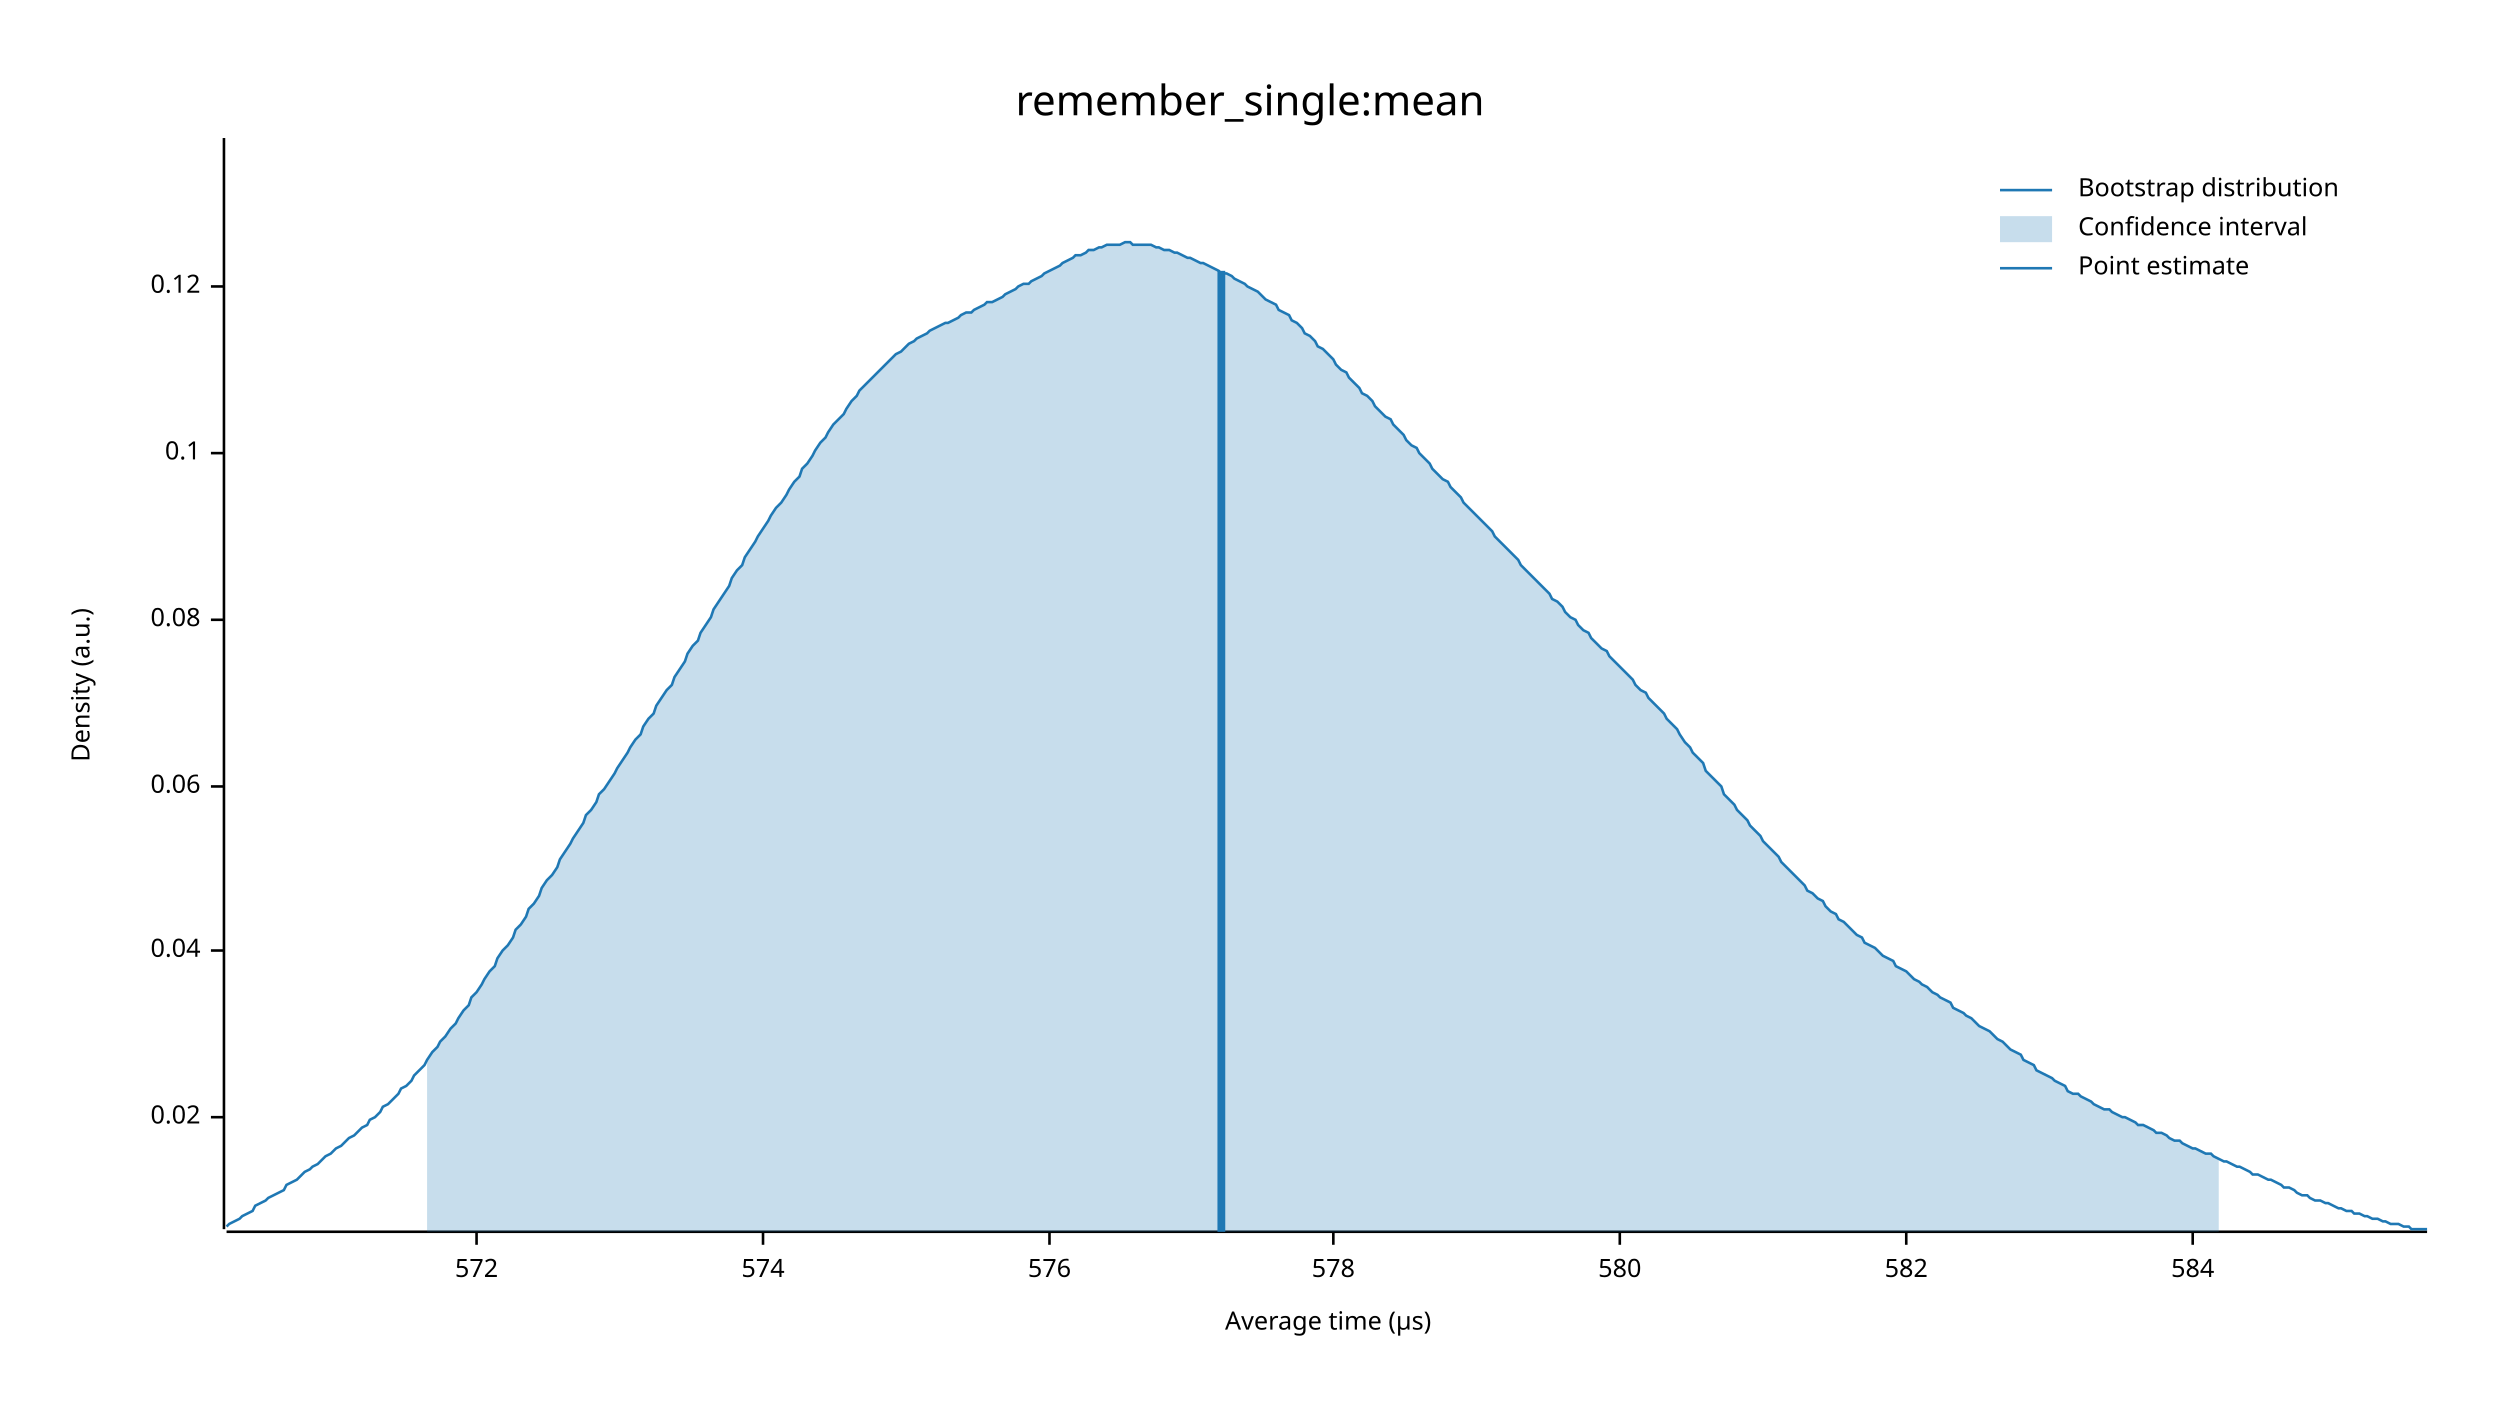
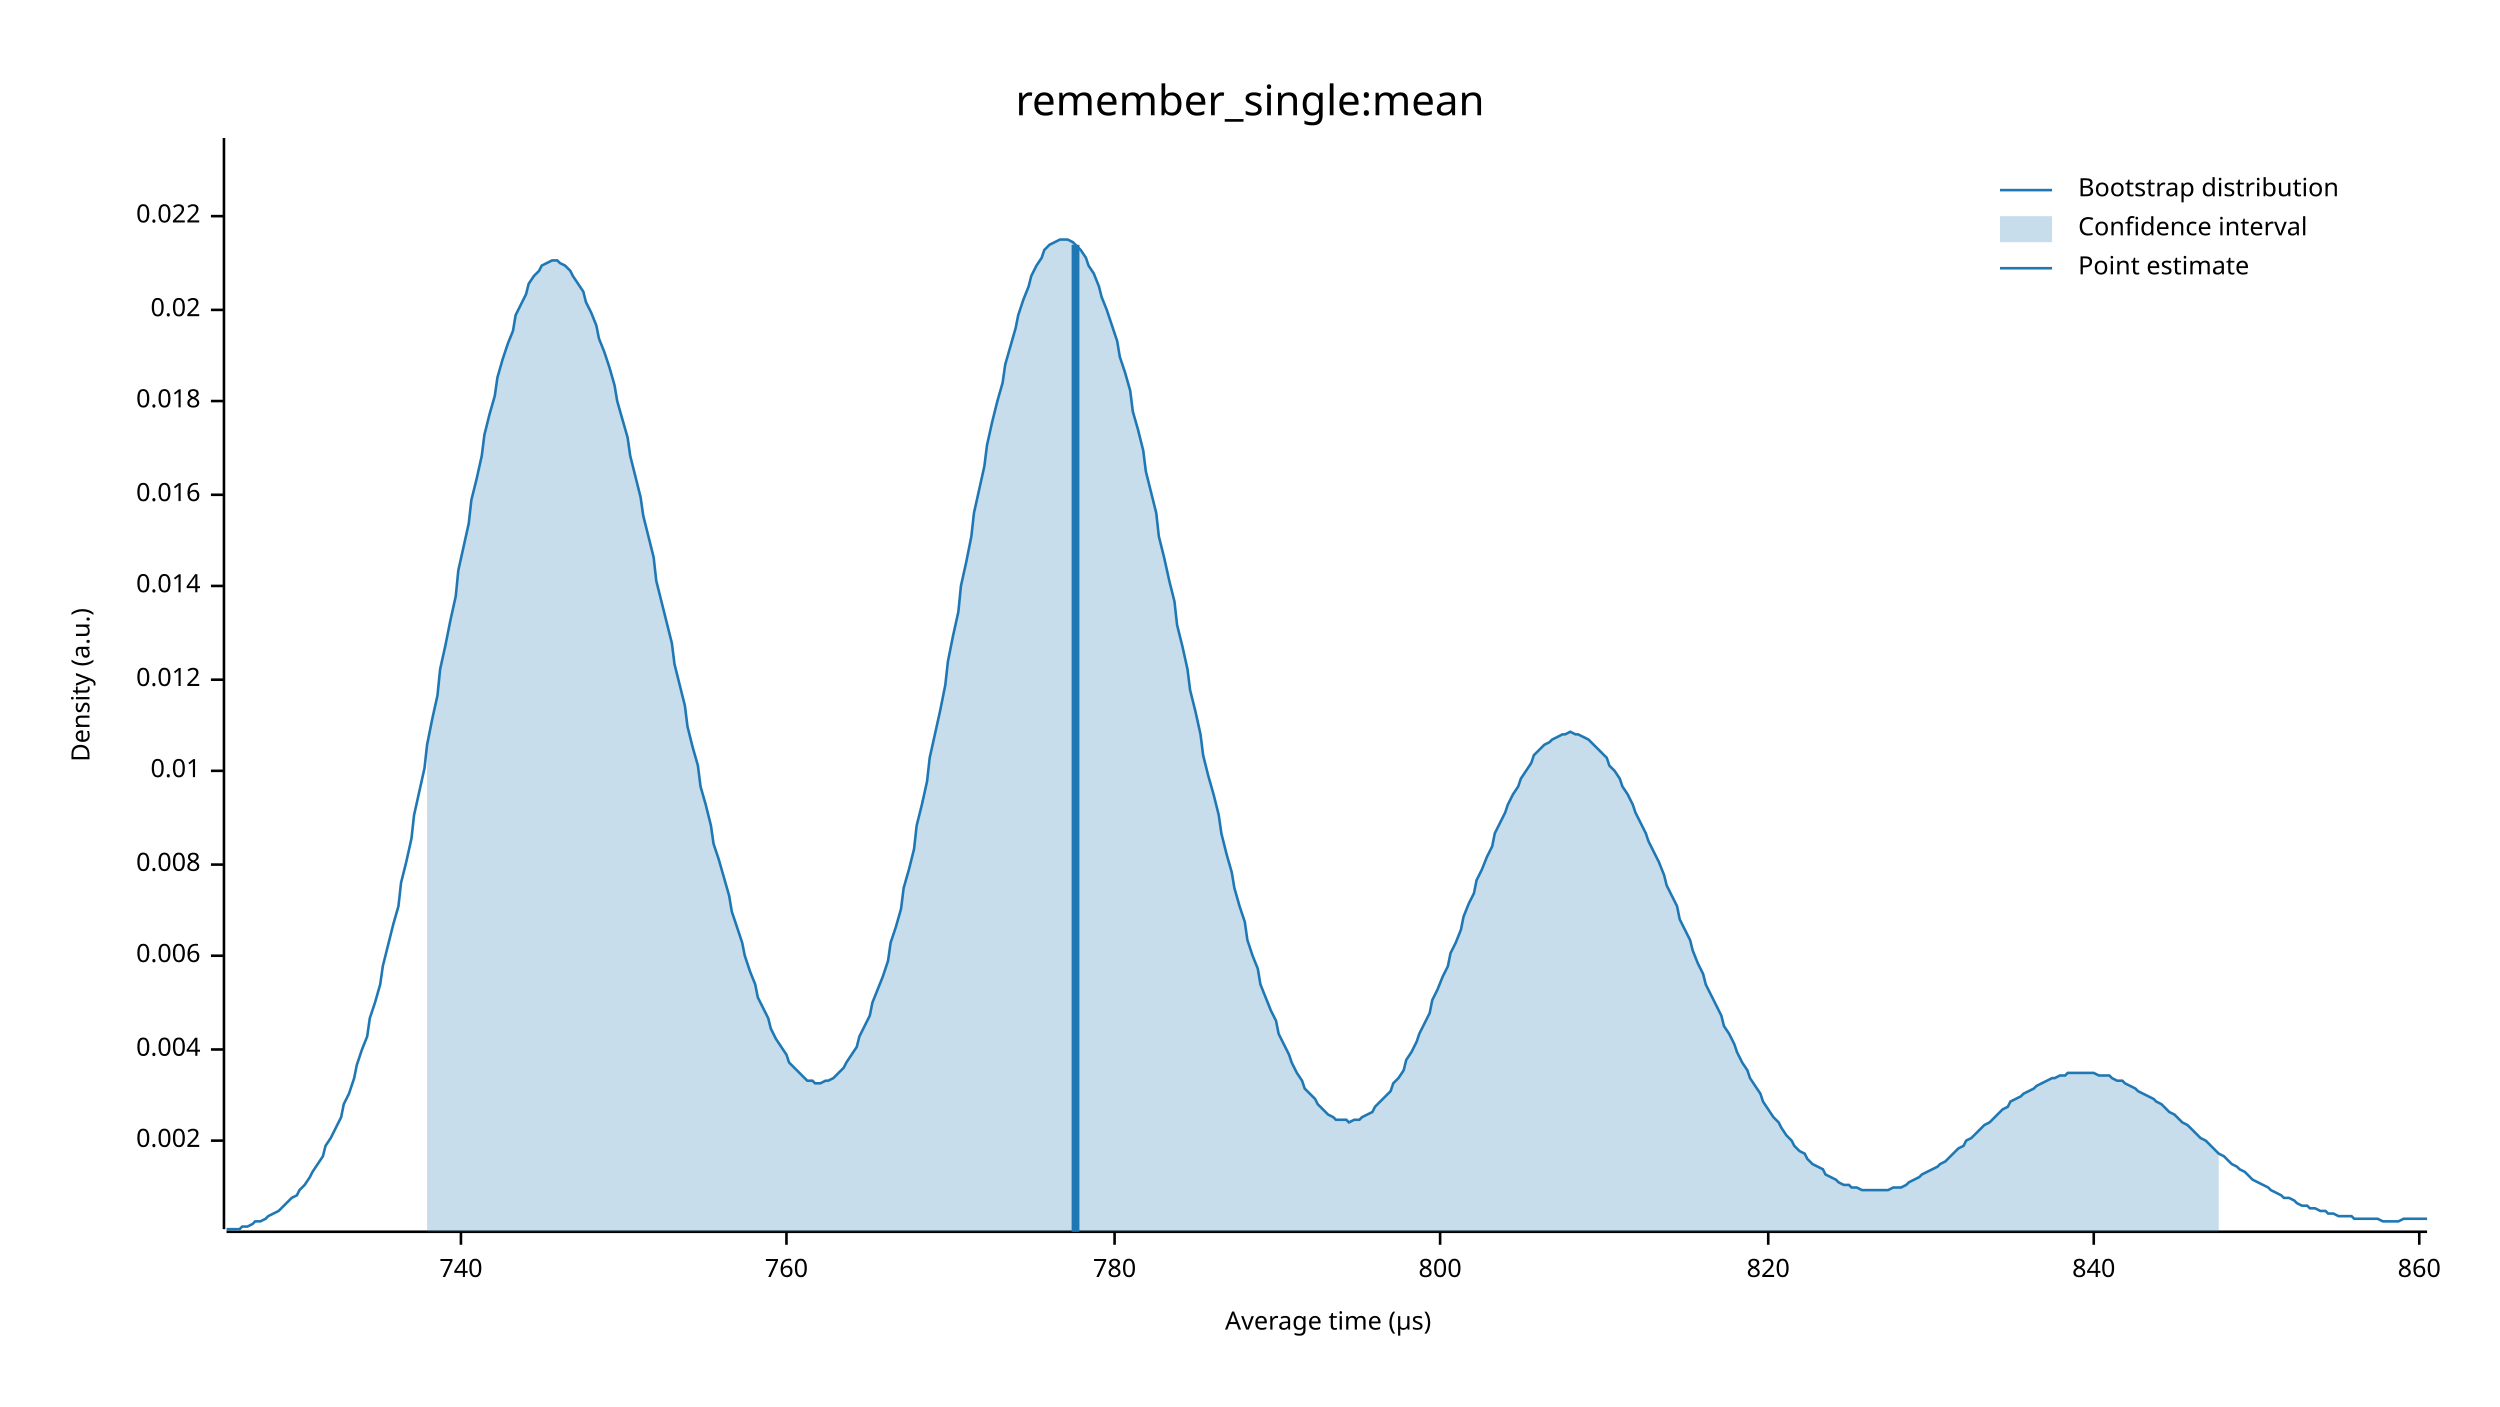
<svg xmlns="http://www.w3.org/2000/svg" width="960" height="540" viewBox="0 0 960 540">
  <text x="480" y="32" dy="0.76em" text-anchor="middle" font-family="sans-serif" font-size="16.129" opacity="1" fill="#000000">
remember_single:mean
</text>
  <text x="27" y="263" dy="0.76em" text-anchor="middle" font-family="sans-serif" font-size="9.677" opacity="1" fill="#000000" transform="rotate(270, 27, 263)">
Density (a.u.)
</text>
  <text x="510" y="513" dy="-0.5ex" text-anchor="middle" font-family="sans-serif" font-size="9.677" opacity="1" fill="#000000">
Average time (µs)
</text>
  <polyline fill="none" opacity="1" stroke="#000000" stroke-width="1" points="86,53 86,472 " />
-   <text x="77" y="429" dy="0.5ex" text-anchor="end" font-family="sans-serif" font-size="9.677" opacity="1" fill="#000000">
+   <text x="77" y="438" dy="0.5ex" text-anchor="end" font-family="sans-serif" font-size="9.677" opacity="1" fill="#000000">
+ 0.002
+ </text>
+   <polyline fill="none" opacity="1" stroke="#000000" stroke-width="1" points="81,438 86,438 " />
+   <text x="77" y="403" dy="0.5ex" text-anchor="end" font-family="sans-serif" font-size="9.677" opacity="1" fill="#000000">
+ 0.004
+ </text>
+   <polyline fill="none" opacity="1" stroke="#000000" stroke-width="1" points="81,403 86,403 " />
+   <text x="77" y="367" dy="0.5ex" text-anchor="end" font-family="sans-serif" font-size="9.677" opacity="1" fill="#000000">
+ 0.006
+ </text>
+   <polyline fill="none" opacity="1" stroke="#000000" stroke-width="1" points="81,367 86,367 " />
+   <text x="77" y="332" dy="0.5ex" text-anchor="end" font-family="sans-serif" font-size="9.677" opacity="1" fill="#000000">
+ 0.008
+ </text>
+   <polyline fill="none" opacity="1" stroke="#000000" stroke-width="1" points="81,332 86,332 " />
+   <text x="77" y="296" dy="0.5ex" text-anchor="end" font-family="sans-serif" font-size="9.677" opacity="1" fill="#000000">
+ 0.01
+ </text>
+   <polyline fill="none" opacity="1" stroke="#000000" stroke-width="1" points="81,296 86,296 " />
+   <text x="77" y="261" dy="0.5ex" text-anchor="end" font-family="sans-serif" font-size="9.677" opacity="1" fill="#000000">
+ 0.012
+ </text>
+   <polyline fill="none" opacity="1" stroke="#000000" stroke-width="1" points="81,261 86,261 " />
+   <text x="77" y="225" dy="0.5ex" text-anchor="end" font-family="sans-serif" font-size="9.677" opacity="1" fill="#000000">
+ 0.014
+ </text>
+   <polyline fill="none" opacity="1" stroke="#000000" stroke-width="1" points="81,225 86,225 " />
+   <text x="77" y="190" dy="0.5ex" text-anchor="end" font-family="sans-serif" font-size="9.677" opacity="1" fill="#000000">
+ 0.016
+ </text>
+   <polyline fill="none" opacity="1" stroke="#000000" stroke-width="1" points="81,190 86,190 " />
+   <text x="77" y="154" dy="0.5ex" text-anchor="end" font-family="sans-serif" font-size="9.677" opacity="1" fill="#000000">
+ 0.018
+ </text>
+   <polyline fill="none" opacity="1" stroke="#000000" stroke-width="1" points="81,154 86,154 " />
+   <text x="77" y="119" dy="0.5ex" text-anchor="end" font-family="sans-serif" font-size="9.677" opacity="1" fill="#000000">
0.02
</text>
-   <polyline fill="none" opacity="1" stroke="#000000" stroke-width="1" points="81,429 86,429 " />
-   <text x="77" y="365" dy="0.5ex" text-anchor="end" font-family="sans-serif" font-size="9.677" opacity="1" fill="#000000">
- 0.04
+   <polyline fill="none" opacity="1" stroke="#000000" stroke-width="1" points="81,119 86,119 " />
+   <text x="77" y="83" dy="0.5ex" text-anchor="end" font-family="sans-serif" font-size="9.677" opacity="1" fill="#000000">
+ 0.022
</text>
-   <polyline fill="none" opacity="1" stroke="#000000" stroke-width="1" points="81,365 86,365 " />
-   <text x="77" y="302" dy="0.5ex" text-anchor="end" font-family="sans-serif" font-size="9.677" opacity="1" fill="#000000">
- 0.06
+   <polyline fill="none" opacity="1" stroke="#000000" stroke-width="1" points="81,83 86,83 " />
+   <polyline fill="none" opacity="1" stroke="#000000" stroke-width="1" points="87,473 932,473 " />
+   <text x="177" y="483" dy="0.76em" text-anchor="middle" font-family="sans-serif" font-size="9.677" opacity="1" fill="#000000">
+ 740
</text>
-   <polyline fill="none" opacity="1" stroke="#000000" stroke-width="1" points="81,302 86,302 " />
-   <text x="77" y="238" dy="0.5ex" text-anchor="end" font-family="sans-serif" font-size="9.677" opacity="1" fill="#000000">
- 0.08
+   <polyline fill="none" opacity="1" stroke="#000000" stroke-width="1" points="177,473 177,478 " />
+   <text x="302" y="483" dy="0.76em" text-anchor="middle" font-family="sans-serif" font-size="9.677" opacity="1" fill="#000000">
+ 760
</text>
-   <polyline fill="none" opacity="1" stroke="#000000" stroke-width="1" points="81,238 86,238 " />
-   <text x="77" y="174" dy="0.5ex" text-anchor="end" font-family="sans-serif" font-size="9.677" opacity="1" fill="#000000">
- 0.1
+   <polyline fill="none" opacity="1" stroke="#000000" stroke-width="1" points="302,473 302,478 " />
+   <text x="428" y="483" dy="0.76em" text-anchor="middle" font-family="sans-serif" font-size="9.677" opacity="1" fill="#000000">
+ 780
</text>
-   <polyline fill="none" opacity="1" stroke="#000000" stroke-width="1" points="81,174 86,174 " />
-   <text x="77" y="110" dy="0.5ex" text-anchor="end" font-family="sans-serif" font-size="9.677" opacity="1" fill="#000000">
- 0.12
+   <polyline fill="none" opacity="1" stroke="#000000" stroke-width="1" points="428,473 428,478 " />
+   <text x="553" y="483" dy="0.76em" text-anchor="middle" font-family="sans-serif" font-size="9.677" opacity="1" fill="#000000">
+ 800
</text>
-   <polyline fill="none" opacity="1" stroke="#000000" stroke-width="1" points="81,110 86,110 " />
-   <polyline fill="none" opacity="1" stroke="#000000" stroke-width="1" points="87,473 932,473 " />
-   <text x="183" y="483" dy="0.76em" text-anchor="middle" font-family="sans-serif" font-size="9.677" opacity="1" fill="#000000">
- 572
+   <polyline fill="none" opacity="1" stroke="#000000" stroke-width="1" points="553,473 553,478 " />
+   <text x="679" y="483" dy="0.76em" text-anchor="middle" font-family="sans-serif" font-size="9.677" opacity="1" fill="#000000">
+ 820
</text>
-   <polyline fill="none" opacity="1" stroke="#000000" stroke-width="1" points="183,473 183,478 " />
-   <text x="293" y="483" dy="0.76em" text-anchor="middle" font-family="sans-serif" font-size="9.677" opacity="1" fill="#000000">
- 574
+   <polyline fill="none" opacity="1" stroke="#000000" stroke-width="1" points="679,473 679,478 " />
+   <text x="804" y="483" dy="0.76em" text-anchor="middle" font-family="sans-serif" font-size="9.677" opacity="1" fill="#000000">
+ 840
</text>
-   <polyline fill="none" opacity="1" stroke="#000000" stroke-width="1" points="293,473 293,478 " />
-   <text x="403" y="483" dy="0.76em" text-anchor="middle" font-family="sans-serif" font-size="9.677" opacity="1" fill="#000000">
- 576
+   <polyline fill="none" opacity="1" stroke="#000000" stroke-width="1" points="804,473 804,478 " />
+   <text x="929" y="483" dy="0.76em" text-anchor="middle" font-family="sans-serif" font-size="9.677" opacity="1" fill="#000000">
+ 860
</text>
-   <polyline fill="none" opacity="1" stroke="#000000" stroke-width="1" points="403,473 403,478 " />
-   <text x="512" y="483" dy="0.76em" text-anchor="middle" font-family="sans-serif" font-size="9.677" opacity="1" fill="#000000">
- 578
- </text>
-   <polyline fill="none" opacity="1" stroke="#000000" stroke-width="1" points="512,473 512,478 " />
-   <text x="622" y="483" dy="0.76em" text-anchor="middle" font-family="sans-serif" font-size="9.677" opacity="1" fill="#000000">
- 580
- </text>
-   <polyline fill="none" opacity="1" stroke="#000000" stroke-width="1" points="622,473 622,478 " />
-   <text x="732" y="483" dy="0.76em" text-anchor="middle" font-family="sans-serif" font-size="9.677" opacity="1" fill="#000000">
- 582
- </text>
-   <polyline fill="none" opacity="1" stroke="#000000" stroke-width="1" points="732,473 732,478 " />
-   <text x="842" y="483" dy="0.76em" text-anchor="middle" font-family="sans-serif" font-size="9.677" opacity="1" fill="#000000">
- 584
- </text>
-   <polyline fill="none" opacity="1" stroke="#000000" stroke-width="1" points="842,473 842,478 " />
-   <polyline fill="none" opacity="1" stroke="#1F78B4" stroke-width="1" points="87,471 88,470 90,469 92,468 93,467 95,466 97,465 98,463 100,462 102,461 103,460 105,459 107,458 109,457 110,455 112,454 114,453 115,452 117,450 119,449 120,448 122,447 124,445 125,444 127,443 129,441 131,440 132,439 134,437 136,436 137,435 139,433 141,432 142,430 144,429 146,427 147,425 149,424 151,422 153,420 154,418 156,417 158,415 159,413 161,411 163,409 164,407 166,404 168,402 169,400 171,398 173,395 175,393 176,391 178,388 180,386 181,383 183,381 185,378 186,376 188,373 190,371 191,368 193,365 195,363 197,360 198,357 200,355 202,352 203,349 205,347 207,344 208,341 210,338 212,336 214,333 215,330 217,327 219,324 220,322 222,319 224,316 225,313 227,311 229,308 230,305 232,303 234,300 236,297 237,295 239,292 241,289 242,287 244,284 246,282 247,279 249,276 251,274 252,271 254,268 256,265 258,263 259,260 261,257 263,254 264,251 266,248 268,246 269,243 271,240 273,237 274,234 276,231 278,228 280,225 281,222 283,219 285,217 286,214 288,211 290,208 291,206 293,203 295,200 296,198 298,195 300,193 302,190 303,188 305,185 307,183 308,180 310,178 312,175 313,173 315,170 317,168 318,166 320,163 322,161 324,159 325,157 327,154 329,152 330,150 332,148 334,146 335,145 337,143 339,141 341,139 342,138 344,136 346,135 347,134 349,132 351,131 352,130 354,129 356,128 357,127 359,126 361,125 363,124 364,124 366,123 368,122 369,121 371,120 373,120 374,119 376,118 378,117 379,116 381,116 383,115 385,114 386,113 388,112 390,111 391,110 393,109 395,109 396,108 398,107 400,106 401,105 403,104 405,103 407,102 408,101 410,100 412,99 413,98 415,98 417,97 418,96 420,96 422,95 423,95 425,94 427,94 429,94 430,94 432,93 434,93 435,94 437,94 439,94 440,94 442,94 444,95 445,95 447,96 449,96 451,97 452,97 454,98 456,99 457,99 459,100 461,101 462,101 464,102 466,103 468,104 469,105 471,105 473,106 474,107 476,108 478,109 479,110 481,111 483,112 484,113 486,115 488,116 490,117 491,119 493,120 495,121 496,123 498,124 500,126 501,128 503,129 505,131 506,133 508,134 510,136 512,138 513,140 515,142 517,143 518,145 520,147 522,149 523,151 525,152 527,154 528,156 530,158 532,160 534,161 535,163 537,165 539,167 540,169 542,171 544,172 545,174 547,176 549,178 550,180 552,182 554,184 556,185 557,187 559,189 561,191 562,193 564,195 566,197 567,198 569,200 571,202 573,204 574,206 576,208 578,210 579,211 581,213 583,215 584,217 586,219 588,221 589,222 591,224 593,226 595,228 596,230 598,231 600,233 601,235 603,237 605,238 606,240 608,242 610,243 611,245 613,247 615,249 617,250 618,252 620,254 622,256 623,257 625,259 627,261 628,263 630,265 632,266 633,268 635,270 637,272 639,274 640,276 642,278 644,280 645,282 647,285 649,287 650,289 652,291 654,293 655,296 657,298 659,300 661,302 662,305 664,307 666,309 667,311 669,313 671,315 672,317 674,319 676,321 677,323 679,325 681,327 683,329 684,331 686,333 688,335 689,336 691,338 693,340 694,342 696,343 698,345 700,346 701,348 703,350 705,351 706,353 708,354 710,356 711,357 713,359 715,360 716,362 718,363 720,364 722,366 723,367 725,368 727,369 728,371 730,372 732,373 733,374 735,376 737,377 738,378 740,379 742,381 744,382 745,383 747,384 749,385 750,387 752,388 754,389 755,390 757,391 759,393 760,394 762,395 764,396 766,398 767,399 769,400 771,402 772,403 774,404 776,405 777,407 779,408 781,409 782,411 784,412 786,413 788,414 789,415 791,416 793,417 794,419 796,420 798,420 799,421 801,422 803,423 804,424 806,425 808,426 810,426 811,427 813,428 815,429 816,429 818,430 820,431 821,432 823,432 825,433 827,434 828,435 830,435 832,436 833,437 835,438 837,438 838,439 840,440 842,441 843,441 845,442 847,443 849,443 850,444 852,445 854,446 855,446 857,447 859,448 860,448 862,449 864,450 865,451 867,451 869,452 871,453 872,453 874,454 876,455 877,456 879,456 881,457 882,458 884,459 886,459 887,460 889,461 891,461 893,462 894,462 896,463 898,464 899,464 901,465 903,465 904,466 906,466 908,467 909,467 911,468 913,468 915,469 916,469 918,470 920,470 921,470 923,471 925,471 926,472 928,472 930,472 932,472 " />
-   <polygon opacity="0.25" fill="#1F78B4" points="164,407 166,404 168,402 169,400 171,398 173,395 175,393 176,391 178,388 180,386 181,383 183,381 185,378 186,376 188,373 190,371 191,368 193,365 195,363 197,360 198,357 200,355 202,352 203,349 205,347 207,344 208,341 210,338 212,336 214,333 215,330 217,327 219,324 220,322 222,319 224,316 225,313 227,311 229,308 230,305 232,303 234,300 236,297 237,295 239,292 241,289 242,287 244,284 246,282 247,279 249,276 251,274 252,271 254,268 256,265 258,263 259,260 261,257 263,254 264,251 266,248 268,246 269,243 271,240 273,237 274,234 276,231 278,228 280,225 281,222 283,219 285,217 286,214 288,211 290,208 291,206 293,203 295,200 296,198 298,195 300,193 302,190 303,188 305,185 307,183 308,180 310,178 312,175 313,173 315,170 317,168 318,166 320,163 322,161 324,159 325,157 327,154 329,152 330,150 332,148 334,146 335,145 337,143 339,141 341,139 342,138 344,136 346,135 347,134 349,132 351,131 352,130 354,129 356,128 357,127 359,126 361,125 363,124 364,124 366,123 368,122 369,121 371,120 373,120 374,119 376,118 378,117 379,116 381,116 383,115 385,114 386,113 388,112 390,111 391,110 393,109 395,109 396,108 398,107 400,106 401,105 403,104 405,103 407,102 408,101 410,100 412,99 413,98 415,98 417,97 418,96 420,96 422,95 423,95 425,94 427,94 429,94 430,94 432,93 434,93 435,94 437,94 439,94 440,94 442,94 444,95 445,95 447,96 449,96 451,97 452,97 454,98 456,99 457,99 459,100 461,101 462,101 464,102 466,103 468,104 469,105 471,105 473,106 474,107 476,108 478,109 479,110 481,111 483,112 484,113 486,115 488,116 490,117 491,119 493,120 495,121 496,123 498,124 500,126 501,128 503,129 505,131 506,133 508,134 510,136 512,138 513,140 515,142 517,143 518,145 520,147 522,149 523,151 525,152 527,154 528,156 530,158 532,160 534,161 535,163 537,165 539,167 540,169 542,171 544,172 545,174 547,176 549,178 550,180 552,182 554,184 556,185 557,187 559,189 561,191 562,193 564,195 566,197 567,198 569,200 571,202 573,204 574,206 576,208 578,210 579,211 581,213 583,215 584,217 586,219 588,221 589,222 591,224 593,226 595,228 596,230 598,231 600,233 601,235 603,237 605,238 606,240 608,242 610,243 611,245 613,247 615,249 617,250 618,252 620,254 622,256 623,257 625,259 627,261 628,263 630,265 632,266 633,268 635,270 637,272 639,274 640,276 642,278 644,280 645,282 647,285 649,287 650,289 652,291 654,293 655,296 657,298 659,300 661,302 662,305 664,307 666,309 667,311 669,313 671,315 672,317 674,319 676,321 677,323 679,325 681,327 683,329 684,331 686,333 688,335 689,336 691,338 693,340 694,342 696,343 698,345 700,346 701,348 703,350 705,351 706,353 708,354 710,356 711,357 713,359 715,360 716,362 718,363 720,364 722,366 723,367 725,368 727,369 728,371 730,372 732,373 733,374 735,376 737,377 738,378 740,379 742,381 744,382 745,383 747,384 749,385 750,387 752,388 754,389 755,390 757,391 759,393 760,394 762,395 764,396 766,398 767,399 769,400 771,402 772,403 774,404 776,405 777,407 779,408 781,409 782,411 784,412 786,413 788,414 789,415 791,416 793,417 794,419 796,420 798,420 799,421 801,422 803,423 804,424 806,425 808,426 810,426 811,427 813,428 815,429 816,429 818,430 820,431 821,432 823,432 825,433 827,434 828,435 830,435 832,436 833,437 835,438 837,438 838,439 840,440 842,441 843,441 845,442 847,443 849,443 850,444 852,445 852,473 164,473 " />
-   <polyline fill="none" opacity="1" stroke="#1F78B4" stroke-width="3" points="469,473 469,104 " />
+   <polyline fill="none" opacity="1" stroke="#000000" stroke-width="1" points="929,473 929,478 " />
+   <polyline fill="none" opacity="1" stroke="#1F78B4" stroke-width="1" points="87,472 88,472 90,472 92,472 93,471 95,471 97,470 98,469 100,469 102,468 103,467 105,466 107,465 109,463 110,462 112,460 114,459 115,457 117,455 119,452 120,450 122,447 124,444 125,440 127,437 129,433 131,429 132,424 134,420 136,414 137,409 139,403 141,398 142,391 144,385 146,378 147,371 149,363 151,355 153,348 154,339 156,331 158,322 159,313 161,304 163,295 164,286 166,276 168,267 169,257 171,248 173,238 175,229 176,219 178,210 180,201 181,192 183,184 185,175 186,167 188,159 190,152 191,145 193,138 195,132 197,127 198,121 200,117 202,113 203,109 205,106 207,104 208,102 210,101 212,100 214,100 215,101 217,102 219,104 220,106 222,109 224,112 225,116 227,120 229,125 230,130 232,135 234,141 236,148 237,154 239,161 241,168 242,175 244,183 246,191 247,198 249,206 251,214 252,223 254,231 256,239 258,247 259,255 261,263 263,271 264,279 266,287 268,294 269,302 271,309 273,317 274,324 276,330 278,337 280,344 281,350 283,356 285,362 286,367 288,373 290,378 291,383 293,387 295,391 296,395 298,399 300,402 302,405 303,408 305,410 307,412 308,413 310,415 312,415 313,416 315,416 317,415 318,415 320,414 322,412 324,410 325,408 327,405 329,402 330,398 332,394 334,390 335,385 337,380 339,375 341,369 342,362 344,356 346,349 347,341 349,334 351,326 352,317 354,309 356,300 357,291 359,282 361,273 363,263 364,254 366,244 368,235 369,225 371,216 373,206 374,197 376,188 378,179 379,171 381,162 383,154 385,147 386,140 388,133 390,126 391,121 393,115 395,110 396,106 398,102 400,99 401,96 403,94 405,93 407,92 408,92 410,92 412,93 413,94 415,96 417,99 418,102 420,105 422,110 423,114 425,119 427,125 429,131 430,137 432,143 434,150 435,158 437,165 439,173 440,181 442,189 444,197 445,206 447,214 449,223 451,231 452,240 454,248 456,257 457,265 459,273 461,282 462,290 464,298 466,305 468,313 469,320 471,328 473,335 474,341 476,348 478,354 479,361 481,367 483,372 484,378 486,383 488,388 490,392 491,397 493,401 495,405 496,408 498,412 500,415 501,418 503,420 505,422 506,424 508,426 510,428 512,429 513,430 515,430 517,430 518,431 520,430 522,430 523,429 525,428 527,427 528,425 530,423 532,421 534,419 535,416 537,414 539,411 540,407 542,404 544,400 545,397 547,393 549,389 550,384 552,380 554,375 556,371 557,366 559,362 561,357 562,352 564,347 566,343 567,338 569,334 571,329 573,325 574,320 576,316 578,312 579,309 581,305 583,302 584,299 586,296 588,293 589,290 591,288 593,286 595,285 596,284 598,283 600,282 601,282 603,281 605,282 606,282 608,283 610,284 611,285 613,287 615,289 617,291 618,294 620,296 622,299 623,302 625,305 627,309 628,312 630,316 632,320 633,323 635,327 637,331 639,336 640,340 642,344 644,348 645,353 647,357 649,361 650,365 652,370 654,374 655,378 657,382 659,386 661,390 662,394 664,397 666,401 667,404 669,408 671,411 672,414 674,417 676,420 677,423 679,426 681,429 683,431 684,433 686,436 688,438 689,440 691,442 693,443 694,445 696,447 698,448 700,449 701,451 703,452 705,453 706,454 708,455 710,455 711,456 713,456 715,457 716,457 718,457 720,457 722,457 723,457 725,457 727,456 728,456 730,456 732,455 733,454 735,453 737,452 738,451 740,450 742,449 744,448 745,447 747,446 749,444 750,443 752,441 754,440 755,438 757,437 759,435 760,434 762,432 764,431 766,429 767,428 769,426 771,425 772,423 774,422 776,421 777,420 779,419 781,418 782,417 784,416 786,415 788,414 789,414 791,413 793,413 794,412 796,412 798,412 799,412 801,412 803,412 804,412 806,413 808,413 810,413 811,414 813,415 815,415 816,416 818,417 820,418 821,419 823,420 825,421 827,422 828,423 830,424 832,426 833,427 835,428 837,430 838,431 840,432 842,434 843,435 845,437 847,438 849,440 850,441 852,443 854,444 855,445 857,447 859,448 860,449 862,450 864,452 865,453 867,454 869,455 871,456 872,457 874,458 876,459 877,460 879,460 881,461 882,462 884,463 886,463 887,464 889,464 891,465 893,465 894,466 896,466 898,467 899,467 901,467 903,467 904,468 906,468 908,468 909,468 911,468 913,468 915,469 916,469 918,469 920,469 921,469 923,468 925,468 926,468 928,468 930,468 932,468 " />
+   <polygon opacity="0.25" fill="#1F78B4" points="164,286 166,276 168,267 169,257 171,248 173,238 175,229 176,219 178,210 180,201 181,192 183,184 185,175 186,167 188,159 190,152 191,145 193,138 195,132 197,127 198,121 200,117 202,113 203,109 205,106 207,104 208,102 210,101 212,100 214,100 215,101 217,102 219,104 220,106 222,109 224,112 225,116 227,120 229,125 230,130 232,135 234,141 236,148 237,154 239,161 241,168 242,175 244,183 246,191 247,198 249,206 251,214 252,223 254,231 256,239 258,247 259,255 261,263 263,271 264,279 266,287 268,294 269,302 271,309 273,317 274,324 276,330 278,337 280,344 281,350 283,356 285,362 286,367 288,373 290,378 291,383 293,387 295,391 296,395 298,399 300,402 302,405 303,408 305,410 307,412 308,413 310,415 312,415 313,416 315,416 317,415 318,415 320,414 322,412 324,410 325,408 327,405 329,402 330,398 332,394 334,390 335,385 337,380 339,375 341,369 342,362 344,356 346,349 347,341 349,334 351,326 352,317 354,309 356,300 357,291 359,282 361,273 363,263 364,254 366,244 368,235 369,225 371,216 373,206 374,197 376,188 378,179 379,171 381,162 383,154 385,147 386,140 388,133 390,126 391,121 393,115 395,110 396,106 398,102 400,99 401,96 403,94 405,93 407,92 408,92 410,92 412,93 413,94 415,96 417,99 418,102 420,105 422,110 423,114 425,119 427,125 429,131 430,137 432,143 434,150 435,158 437,165 439,173 440,181 442,189 444,197 445,206 447,214 449,223 451,231 452,240 454,248 456,257 457,265 459,273 461,282 462,290 464,298 466,305 468,313 469,320 471,328 473,335 474,341 476,348 478,354 479,361 481,367 483,372 484,378 486,383 488,388 490,392 491,397 493,401 495,405 496,408 498,412 500,415 501,418 503,420 505,422 506,424 508,426 510,428 512,429 513,430 515,430 517,430 518,431 520,430 522,430 523,429 525,428 527,427 528,425 530,423 532,421 534,419 535,416 537,414 539,411 540,407 542,404 544,400 545,397 547,393 549,389 550,384 552,380 554,375 556,371 557,366 559,362 561,357 562,352 564,347 566,343 567,338 569,334 571,329 573,325 574,320 576,316 578,312 579,309 581,305 583,302 584,299 586,296 588,293 589,290 591,288 593,286 595,285 596,284 598,283 600,282 601,282 603,281 605,282 606,282 608,283 610,284 611,285 613,287 615,289 617,291 618,294 620,296 622,299 623,302 625,305 627,309 628,312 630,316 632,320 633,323 635,327 637,331 639,336 640,340 642,344 644,348 645,353 647,357 649,361 650,365 652,370 654,374 655,378 657,382 659,386 661,390 662,394 664,397 666,401 667,404 669,408 671,411 672,414 674,417 676,420 677,423 679,426 681,429 683,431 684,433 686,436 688,438 689,440 691,442 693,443 694,445 696,447 698,448 700,449 701,451 703,452 705,453 706,454 708,455 710,455 711,456 713,456 715,457 716,457 718,457 720,457 722,457 723,457 725,457 727,456 728,456 730,456 732,455 733,454 735,453 737,452 738,451 740,450 742,449 744,448 745,447 747,446 749,444 750,443 752,441 754,440 755,438 757,437 759,435 760,434 762,432 764,431 766,429 767,428 769,426 771,425 772,423 774,422 776,421 777,420 779,419 781,418 782,417 784,416 786,415 788,414 789,414 791,413 793,413 794,412 796,412 798,412 799,412 801,412 803,412 804,412 806,413 808,413 810,413 811,414 813,415 815,415 816,416 818,417 820,418 821,419 823,420 825,421 827,422 828,423 830,424 832,426 833,427 835,428 837,430 838,431 840,432 842,434 843,435 845,437 847,438 849,440 850,441 852,443 852,473 164,473 " />
+   <polyline fill="none" opacity="1" stroke="#1F78B4" stroke-width="3" points="413,473 413,94 " />
  <text x="798" y="68" dy="0.76em" text-anchor="start" font-family="sans-serif" font-size="9.677" opacity="1" fill="#000000">
Bootstrap distribution
</text>
  <text x="798" y="83" dy="0.76em" text-anchor="start" font-family="sans-serif" font-size="9.677" opacity="1" fill="#000000">
Confidence interval
</text>
  <text x="798" y="98" dy="0.76em" text-anchor="start" font-family="sans-serif" font-size="9.677" opacity="1" fill="#000000">
Point estimate
</text>
  <polyline fill="none" opacity="1" stroke="#1F78B4" stroke-width="1" points="768,73 788,73 " />
  <rect x="768" y="83" width="20" height="10" opacity="0.25" fill="#1F78B4" stroke="none" />
  <polyline fill="none" opacity="1" stroke="#1F78B4" stroke-width="1" points="768,103 788,103 " />
</svg>
